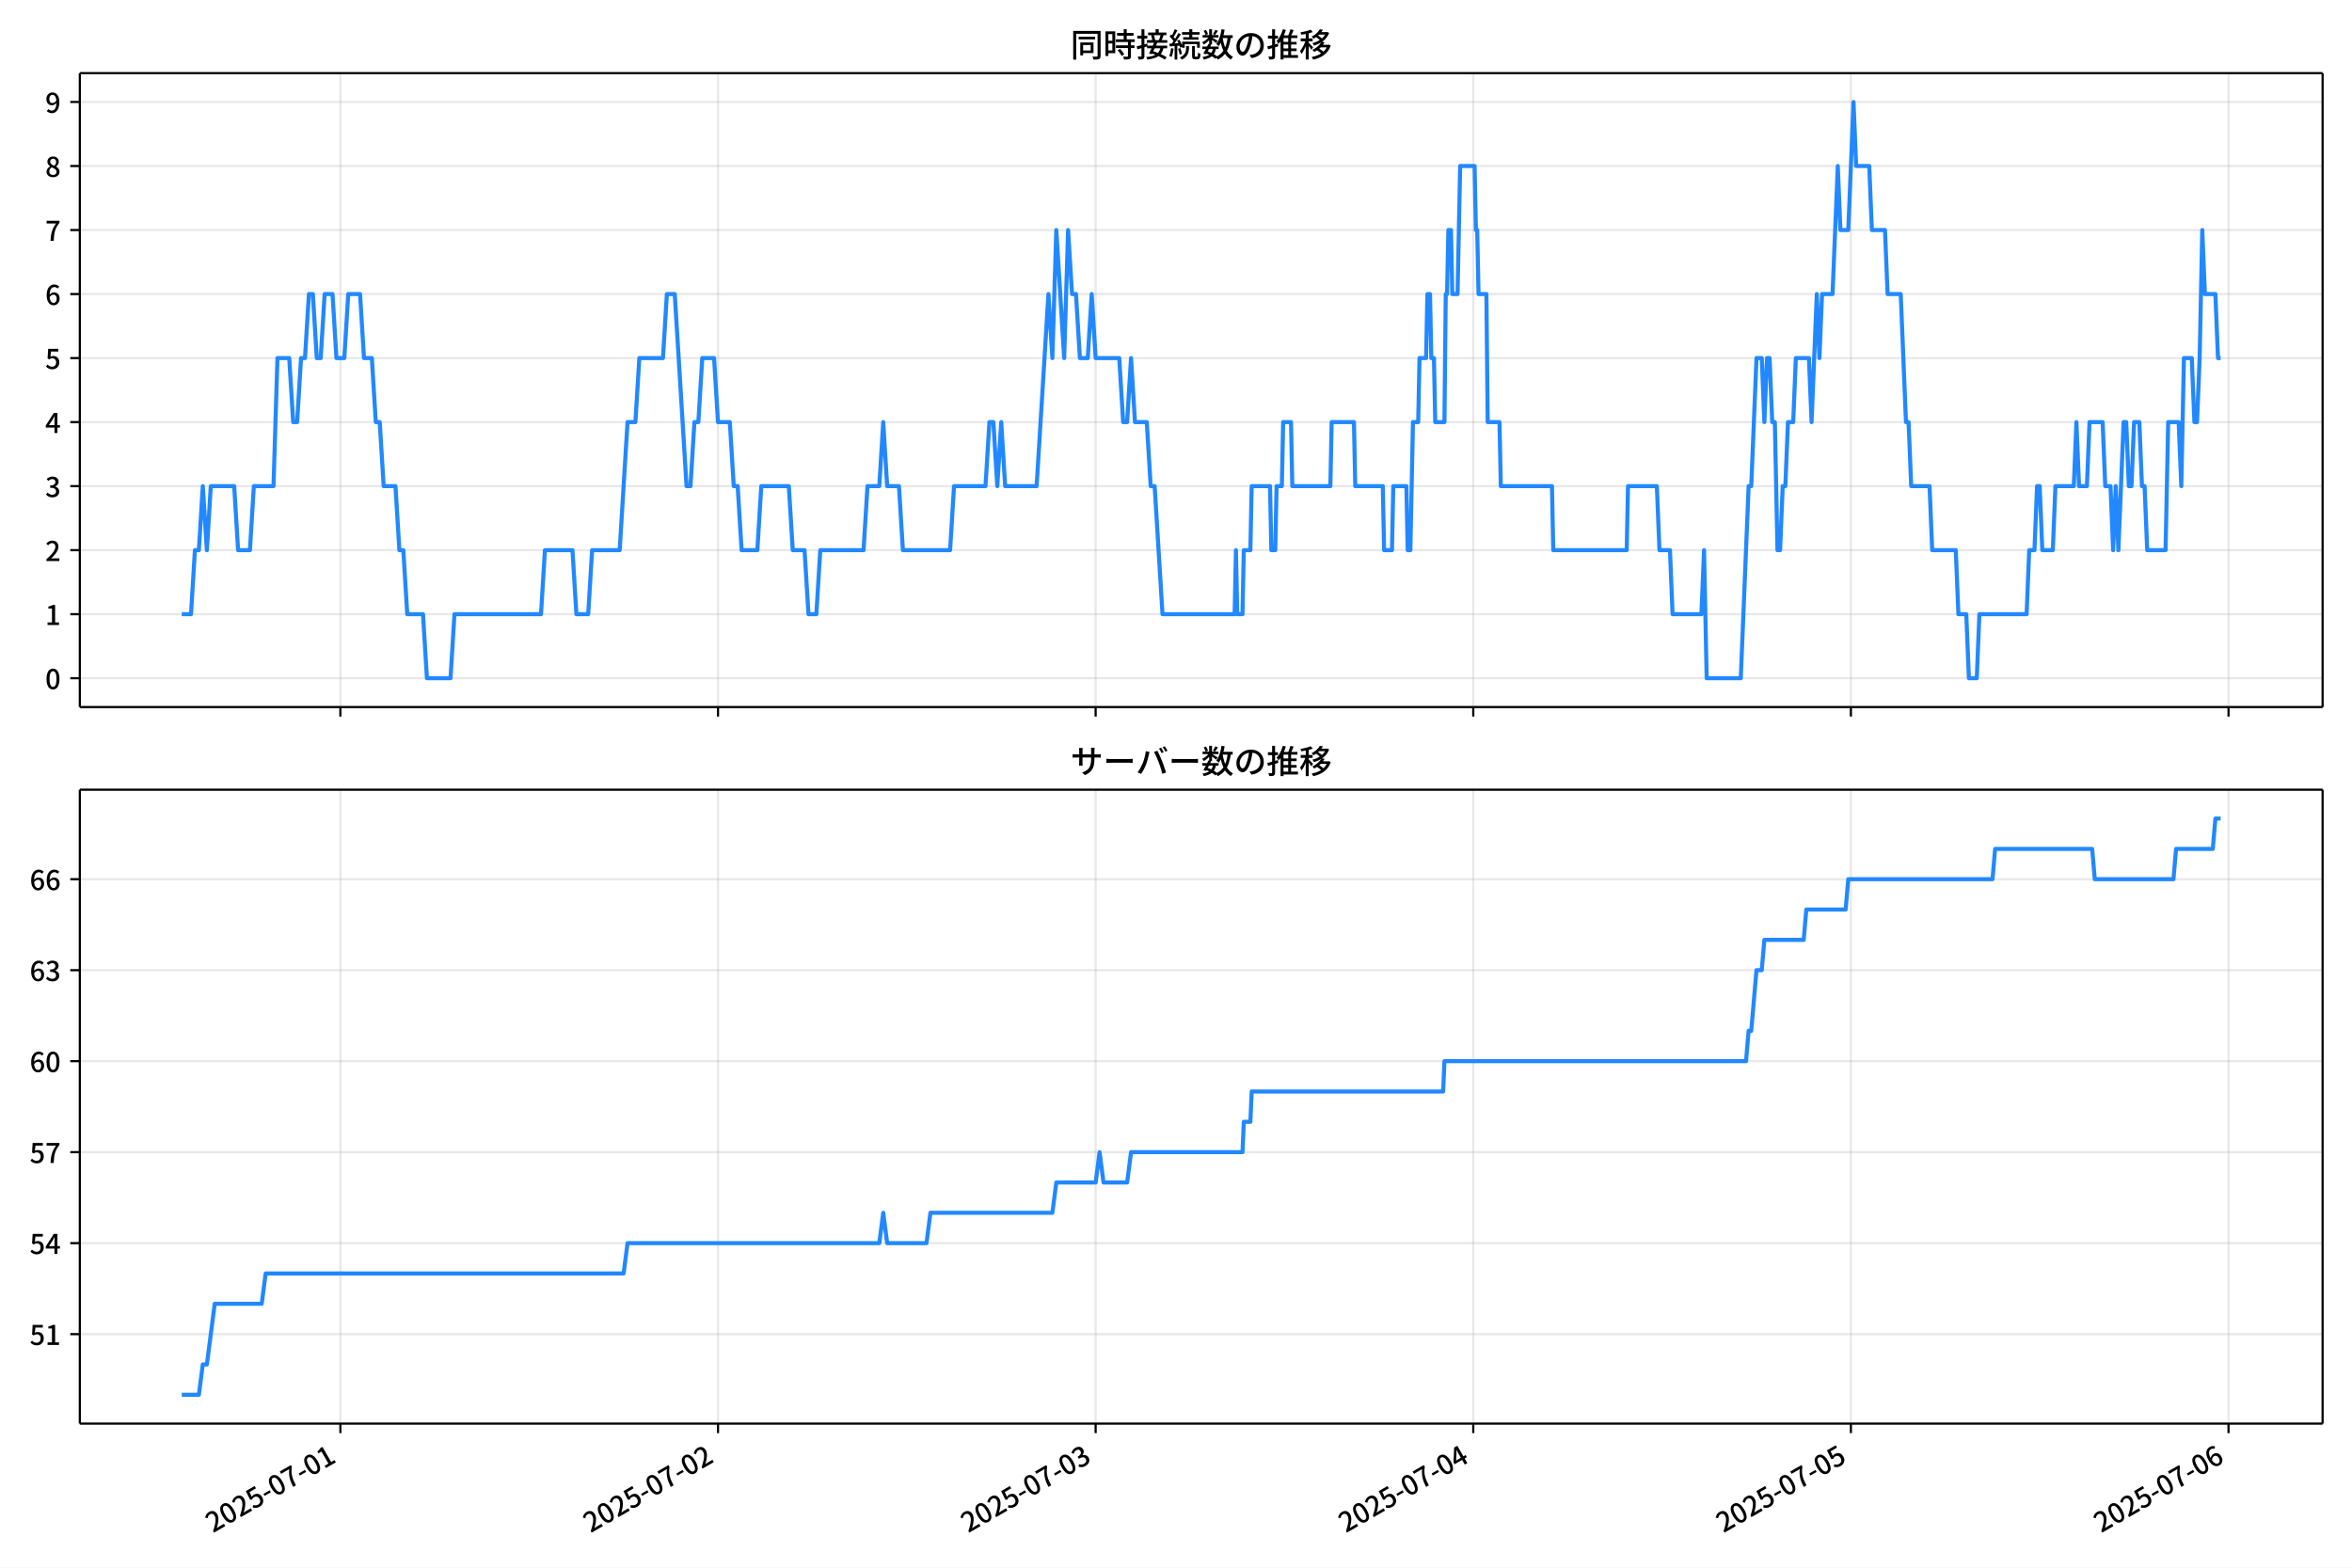
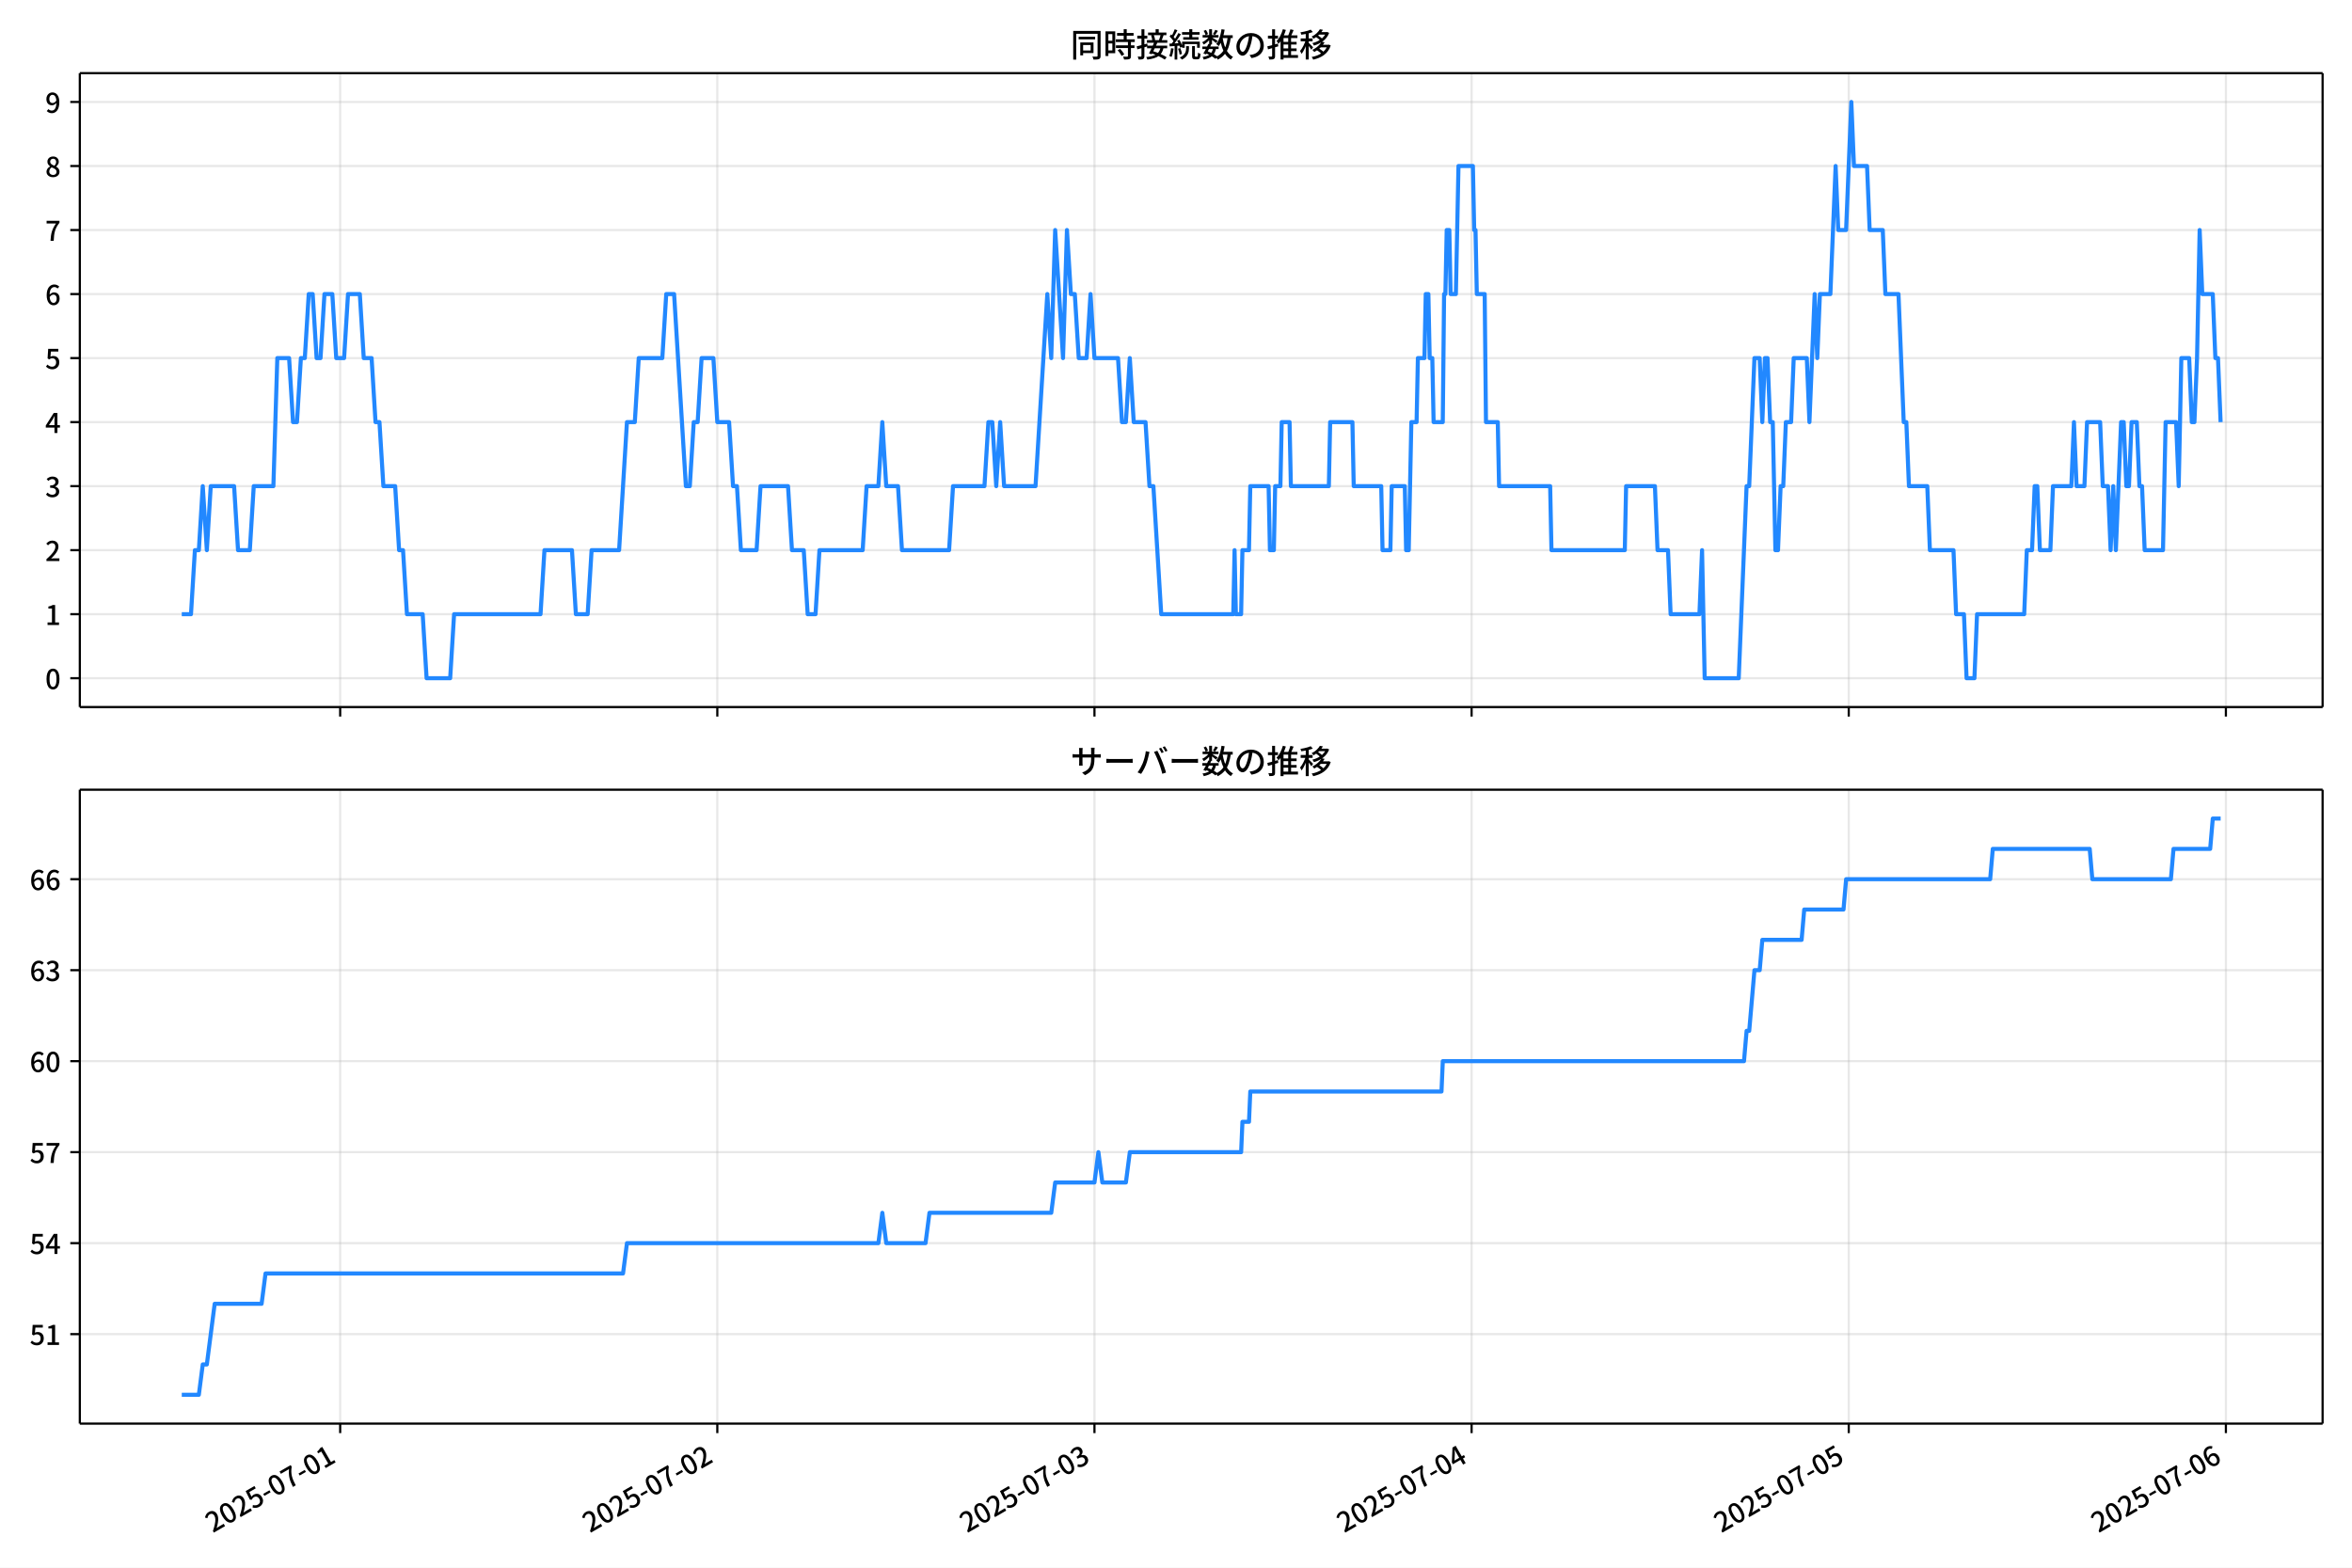
<svg xmlns="http://www.w3.org/2000/svg" xmlns:xlink="http://www.w3.org/1999/xlink" version="1.1" viewBox="0 0 864 576">
  <defs>
    <style type="text/css">*{stroke-linejoin: round; stroke-linecap: butt}</style>
  </defs>
  <g id="aa">
    <g id="ab">
      <path d="m0 576h864v-576h-864z" fill="#fff" />
    </g>
    <g id="ac">
      <g id="ad">
        <path d="m29.32 259.78h823.88v-232.9h-823.88z" fill="#fff" />
      </g>
      <g id="ae">
        <g id="af">
          <g id="ag">
-             <path d="m125.04 259.78v-232.9" clip-path="url(#b)" fill="none" stroke="#b0b0b0" stroke-linecap="square" stroke-opacity=".3" stroke-width=".8" />
+             <path d="m124.96 259.78v-232.9" clip-path="url(#b)" fill="none" stroke="#b0b0b0" stroke-linecap="square" stroke-opacity=".3" stroke-width=".8" />
          </g>
          <g id="ah">
            <defs>
              <path id="f" d="m0 0v3.5" stroke="#000" stroke-width=".8" />
            </defs>
-             <use x="125.037" y="259.778" stroke="#000000" stroke-width=".8" xlink:href="#f" />
+             <use x="124.962" y="259.778" stroke="#000000" stroke-width=".8" xlink:href="#f" />
          </g>
        </g>
        <g id="ai">
          <g id="aj">
-             <path d="m263.76 259.78v-232.9" clip-path="url(#b)" fill="none" stroke="#b0b0b0" stroke-linecap="square" stroke-opacity=".3" stroke-width=".8" />
+             <path d="m263.5 259.78v-232.9" clip-path="url(#b)" fill="none" stroke="#b0b0b0" stroke-linecap="square" stroke-opacity=".3" stroke-width=".8" />
          </g>
          <g id="ak">
-             <use x="263.758" y="259.778" stroke="#000000" stroke-width=".8" xlink:href="#f" />
+             <use x="263.504" y="259.778" stroke="#000000" stroke-width=".8" xlink:href="#f" />
          </g>
        </g>
        <g id="al">
          <g id="am">
-             <path d="m402.48 259.78v-232.9" clip-path="url(#b)" fill="none" stroke="#b0b0b0" stroke-linecap="square" stroke-opacity=".3" stroke-width=".8" />
+             <path d="m402.05 259.78v-232.9" clip-path="url(#b)" fill="none" stroke="#b0b0b0" stroke-linecap="square" stroke-opacity=".3" stroke-width=".8" />
          </g>
          <g id="an">
-             <use x="402.478" y="259.778" stroke="#000000" stroke-width=".8" xlink:href="#f" />
+             <use x="402.047" y="259.778" stroke="#000000" stroke-width=".8" xlink:href="#f" />
          </g>
        </g>
        <g id="ao">
          <g id="ap">
-             <path d="m541.2 259.78v-232.9" clip-path="url(#b)" fill="none" stroke="#b0b0b0" stroke-linecap="square" stroke-opacity=".3" stroke-width=".8" />
+             <path d="m540.59 259.78v-232.9" clip-path="url(#b)" fill="none" stroke="#b0b0b0" stroke-linecap="square" stroke-opacity=".3" stroke-width=".8" />
          </g>
          <g id="aq">
-             <use x="541.199" y="259.778" stroke="#000000" stroke-width=".8" xlink:href="#f" />
+             <use x="540.59" y="259.778" stroke="#000000" stroke-width=".8" xlink:href="#f" />
          </g>
        </g>
        <g id="ar">
          <g id="as">
-             <path d="m679.92 259.78v-232.9" clip-path="url(#b)" fill="none" stroke="#b0b0b0" stroke-linecap="square" stroke-opacity=".3" stroke-width=".8" />
+             <path d="m679.13 259.78v-232.9" clip-path="url(#b)" fill="none" stroke="#b0b0b0" stroke-linecap="square" stroke-opacity=".3" stroke-width=".8" />
          </g>
          <g id="at">
-             <use x="679.92" y="259.778" stroke="#000000" stroke-width=".8" xlink:href="#f" />
+             <use x="679.132" y="259.778" stroke="#000000" stroke-width=".8" xlink:href="#f" />
          </g>
        </g>
        <g id="au">
          <g id="av">
-             <path d="m818.64 259.78v-232.9" clip-path="url(#b)" fill="none" stroke="#b0b0b0" stroke-linecap="square" stroke-opacity=".3" stroke-width=".8" />
+             <path d="m817.68 259.78v-232.9" clip-path="url(#b)" fill="none" stroke="#b0b0b0" stroke-linecap="square" stroke-opacity=".3" stroke-width=".8" />
          </g>
          <g id="aw">
-             <use x="818.641" y="259.778" stroke="#000000" stroke-width=".8" xlink:href="#f" />
+             <use x="817.675" y="259.778" stroke="#000000" stroke-width=".8" xlink:href="#f" />
          </g>
        </g>
      </g>
      <g id="ax">
        <g id="ay">
          <g id="az">
            <path d="m29.32 249.19h823.88" clip-path="url(#b)" fill="none" stroke="#b0b0b0" stroke-linecap="square" stroke-opacity=".3" stroke-width=".8" />
          </g>
          <g id="ba">
            <defs>
              <path id="c" d="m0 0h-3.5" stroke="#000" stroke-width=".8" />
            </defs>
            <use x="29.32" y="249.191" stroke="#000000" stroke-width=".8" xlink:href="#c" />
          </g>
          <g id="bb">
            <g transform="translate(16.62 253.18) scale(.1 -.1)">
              <defs>
                <path id="a" transform="scale(.015625)" d="m1830-90q-460 0-806 275-346 276-535 823-188 547-188 1366 0 820 188 1357 189 538 535 803 346 266 806 266 461 0 800-269 340-269 528-803 189-534 189-1354 0-819-189-1366-188-547-528-823-339-275-800-275zm0 589q237 0 422 185 186 186 288 599 103 413 103 1091 0 679-103 1082-102 403-288 582-185 180-422 180-236 0-422-180-186-179-292-582-105-403-105-1082 0-678 105-1091 106-413 292-599 186-185 422-185z" />
              </defs>
              <use xlink:href="#a" />
            </g>
          </g>
        </g>
        <g id="bc">
          <g id="bd">
            <path d="m29.32 225.67h823.88" clip-path="url(#b)" fill="none" stroke="#b0b0b0" stroke-linecap="square" stroke-opacity=".3" stroke-width=".8" />
          </g>
          <g id="be">
            <use x="29.32" y="225.666" stroke="#000000" stroke-width=".8" xlink:href="#c" />
          </g>
          <g id="bf">
            <g transform="translate(16.62 229.65) scale(.1 -.1)">
              <defs>
                <path id="m" transform="scale(.015625)" d="m544 0v608h1037v3277h-845v467q333 58 579 147 247 90 451 218h557v-4109h915v-608h-2694z" />
              </defs>
              <use xlink:href="#m" />
            </g>
          </g>
        </g>
        <g id="bg">
          <g id="bh">
            <path d="m29.32 202.14h823.88" clip-path="url(#b)" fill="none" stroke="#b0b0b0" stroke-linecap="square" stroke-opacity=".3" stroke-width=".8" />
          </g>
          <g id="bi">
            <use x="29.32" y="202.141" stroke="#000000" stroke-width=".8" xlink:href="#c" />
          </g>
          <g id="bj">
            <g transform="translate(16.62 206.13) scale(.1 -.1)">
              <defs>
                <path id="d" transform="scale(.015625)" d="m282 0v429q697 621 1164 1136 468 515 701 956 234 442 234 826 0 256-87 451-86 196-262 301-176 106-445 106-275 0-506-151-230-150-422-368l-416 410q301 333 637 518 336 186 803 186 429 0 749-176t496-493 176-745q0-455-224-919t-615-935q-390-470-889-950 186 20 394 36t374 16h1184v-634h-3046z" />
              </defs>
              <use xlink:href="#d" />
            </g>
          </g>
        </g>
        <g id="bk">
          <g id="bl">
            <path d="m29.32 178.62h823.88" clip-path="url(#b)" fill="none" stroke="#b0b0b0" stroke-linecap="square" stroke-opacity=".3" stroke-width=".8" />
          </g>
          <g id="bm">
            <use x="29.32" y="178.616" stroke="#000000" stroke-width=".8" xlink:href="#c" />
          </g>
          <g id="bn">
            <g transform="translate(16.62 182.6) scale(.1 -.1)">
              <defs>
                <path id="l" transform="scale(.015625)" d="m1715-90q-371 0-656 90t-503 240q-217 150-377 323l359 474q211-205 479-359 269-153 634-153 269 0 467 92 199 93 311 266t112 423q0 256-125 451t-429 300q-304 106-835 106v551q467 0 732 105 266 106 384 291 119 186 119 423 0 307-192 489-192 183-531 183-269 0-503-119-233-118-438-316l-384 460q282 256 614 413 333 157 737 157 422 0 748-144 327-144 512-413 186-269 186-659 0-403-221-685-221-281-592-422v-26q269-70 490-227t349-400 128-557q0-422-215-726-214-304-573-468-358-163-787-163z" />
              </defs>
              <use xlink:href="#l" />
            </g>
          </g>
        </g>
        <g id="bo">
          <g id="bp">
            <path d="m29.32 155.09h823.88" clip-path="url(#b)" fill="none" stroke="#b0b0b0" stroke-linecap="square" stroke-opacity=".3" stroke-width=".8" />
          </g>
          <g id="bq">
            <use x="29.32" y="155.091" stroke="#000000" stroke-width=".8" xlink:href="#c" />
          </g>
          <g id="br">
            <g transform="translate(16.62 159.08) scale(.1 -.1)">
              <defs>
                <path id="k" transform="scale(.015625)" d="m2170 0v3072q0 192 12 457 13 266 20 458h-26q-90-179-183-365-92-185-195-364l-921-1415h2579v-576h-3328v493l1875 2957h858v-4717h-691z" />
              </defs>
              <use xlink:href="#k" />
            </g>
          </g>
        </g>
        <g id="bs">
          <g id="bt">
            <path d="m29.32 131.57h823.88" clip-path="url(#b)" fill="none" stroke="#b0b0b0" stroke-linecap="square" stroke-opacity=".3" stroke-width=".8" />
          </g>
          <g id="bu">
            <use x="29.32" y="131.566" stroke="#000000" stroke-width=".8" xlink:href="#c" />
          </g>
          <g id="bv">
            <g transform="translate(16.62 135.55) scale(.1 -.1)">
              <defs>
                <path id="h" transform="scale(.015625)" d="m1715-90q-365 0-653 90t-506 237q-217 147-383 307l352 480q134-134 294-246t361-183q202-70 452-70 262 0 473 118 212 119 333 346 122 227 122 541 0 460-247 716-246 256-649 256-224 0-384-64t-365-198l-365 237 141 2240h2387v-627h-1747l-109-1204q154 77 307 118 154 42 340 42 397 0 723-160t518-490q192-329 192-847 0-519-224-887t-586-560q-361-192-777-192z" />
              </defs>
              <use xlink:href="#h" />
            </g>
          </g>
        </g>
        <g id="bw">
          <g id="bx">
            <path d="m29.32 108.04h823.88" clip-path="url(#b)" fill="none" stroke="#b0b0b0" stroke-linecap="square" stroke-opacity=".3" stroke-width=".8" />
          </g>
          <g id="by">
            <use x="29.32" y="108.041" stroke="#000000" stroke-width=".8" xlink:href="#c" />
          </g>
          <g id="bz">
            <g transform="translate(16.62 112.03) scale(.1 -.1)">
              <defs>
                <path id="j" transform="scale(.015625)" d="m1971-90q-339 0-634 144-294 144-518 435-224 292-352 733-128 442-128 1044 0 678 147 1161 148 483 397 784 250 301 570 445t665 144q397 0 688-147 292-147 490-359l-403-448q-128 154-327 253-198 99-409 99-307 0-567-182-259-182-413-605-153-422-153-1145 0-608 115-1002t326-589q212-195 493-195 212 0 375 121 163 122 259 343t96 522q0 300-90 511-89 212-259 320-169 109-419 109-211 0-451-134t-458-461l-25 538q134 192 313 323t374 201q196 71 375 71 397 0 694-163 298-163 467-490 170-326 170-825 0-468-195-817-195-348-512-544-317-195-701-195z" />
              </defs>
              <use xlink:href="#j" />
            </g>
          </g>
        </g>
        <g id="ca">
          <g id="cb">
            <path d="m29.32 84.516h823.88" clip-path="url(#b)" fill="none" stroke="#b0b0b0" stroke-linecap="square" stroke-opacity=".3" stroke-width=".8" />
          </g>
          <g id="cc">
            <use x="29.32" y="84.516" stroke="#000000" stroke-width=".8" xlink:href="#c" />
          </g>
          <g id="cd">
            <g transform="translate(16.62 88.501) scale(.1 -.1)">
              <defs>
                <path id="i" transform="scale(.015625)" d="m1235 0q32 646 109 1187t224 1024 384 941 576 938h-2208v627h3027v-455q-409-512-665-989-256-476-397-969t-205-1053-90-1251h-755z" />
              </defs>
              <use xlink:href="#i" />
            </g>
          </g>
        </g>
        <g id="ce">
          <g id="cf">
            <path d="m29.32 60.991h823.88" clip-path="url(#b)" fill="none" stroke="#b0b0b0" stroke-linecap="square" stroke-opacity=".3" stroke-width=".8" />
          </g>
          <g id="cg">
            <use x="29.32" y="60.991" stroke="#000000" stroke-width=".8" xlink:href="#c" />
          </g>
          <g id="ch">
            <g transform="translate(16.62 64.976) scale(.1 -.1)">
              <defs>
                <path id="x" transform="scale(.015625)" d="m1830-90q-441 0-787 163-345 164-547 448-202 285-202 650 0 314 122 557t314 419 403 291v32q-256 186-442 458-185 272-185 643 0 365 176 640t480 425q304 151 694 151 410 0 704-160t457-439q164-278 164-649 0-237-96-448t-234-381q-137-169-291-278v-32q218-115 397-285 179-169 288-406t109-557q0-346-189-628-189-281-532-448-342-166-803-166zm314 2708q205 198 310 419 106 221 106 464 0 211-83 384t-247 272q-163 99-393 99-288 0-480-183-192-182-192-502 0-256 134-429 135-172 359-294t486-230zm-294-2170q236 0 418 89 183 90 285 253 103 164 103 388 0 211-90 367-89 157-246 272-157 116-368 215t-454 195q-244-173-398-426-153-252-153-553 0-237 118-416 119-179 324-282 205-102 461-102z" />
              </defs>
              <use xlink:href="#x" />
            </g>
          </g>
        </g>
        <g id="ci">
          <g id="cj">
            <path d="m29.32 37.466h823.88" clip-path="url(#b)" fill="none" stroke="#b0b0b0" stroke-linecap="square" stroke-opacity=".3" stroke-width=".8" />
          </g>
          <g id="ck">
            <use x="29.32" y="37.466" stroke="#000000" stroke-width=".8" xlink:href="#c" />
          </g>
          <g id="cl">
            <g transform="translate(16.62 41.451) scale(.1 -.1)">
              <defs>
                <path id="w" transform="scale(.015625)" d="m1562-90q-410 0-708 150-297 151-502 356l403 461q141-160 346-256t422-96q224 0 425 102 202 103 352 333 151 230 237 614 87 384 87 941 0 589-115 970t-323 563-496 182q-205 0-372-118-166-118-262-336t-96-525q0-301 86-512 87-211 259-323 173-112 417-112 224 0 460 141 237 141 448 461l32-544q-134-180-313-314t-371-208-384-74q-391 0-689 166-297 167-467 496-169 330-169 823 0 467 195 816t515 541 698 192q339 0 636-138 298-137 519-419 221-281 349-710t128-1018q0-691-141-1187t-391-807q-249-310-563-461-313-150-652-150z" />
              </defs>
              <use xlink:href="#w" />
            </g>
          </g>
        </g>
      </g>
      <g id="cm">
-         <path d="m66.769 225.67h3.393l1.442-23.525h1.45l1.442-23.525 1.498 23.525 1.439-23.525h8.59l1.445 23.525h4.335l1.445-23.525h7.225l1.445-47.05h4.335l1.445 23.525h1.445l1.445-23.525h1.445l1.445-23.525h1.445l1.445 23.525h1.445l1.445-23.525h2.89l1.445 23.525h2.89l1.445-23.525h4.335l1.445 23.525h2.89l1.445 23.525h1.445l1.445 23.525h4.335l1.445 23.525h1.445l1.445 23.525h5.78l1.445 23.525h8.67l1.445-23.525h31.79l1.445-23.525h10.115l1.445 23.525h4.335l1.445-23.525h10.115l2.89-47.05h2.89l1.445-23.525h8.67l1.445-23.525h2.89l4.335 70.575h1.445l1.445-23.525h1.445l1.445-23.525h4.335l1.445 23.525h4.335l1.445 23.525h1.445l1.445 23.525h5.78l1.445-23.525h10.115l1.445 23.525h4.335l1.445 23.525h2.89l1.445-23.525h15.895l1.445-23.525h4.335l1.445-23.525 1.445 23.525h4.335l1.445 23.525h17.34l1.445-23.525h11.56l1.445-23.525h1.445l1.445 23.525 1.445-23.525 1.445 23.525h11.56l4.335-70.575 1.445 23.525 1.445-47.05 2.89 47.05 1.445-47.05 1.445 23.525h1.445l1.445 23.525h2.89l1.445-23.525 1.445 23.525h8.67l1.445 23.525h1.445l1.445-23.525 1.445 23.525h4.335l1.445 23.525h1.445l2.89 47.05h26.492l.482-23.525.482 23.525h1.927l.482-23.525h2.408l.482-23.525h6.743l.482 23.525h1.445l.482-23.525h1.927l.482-23.525h2.89l.482 23.525h13.968l.482-23.525h8.188l.482 23.525h10.115l.482 23.525h2.89l.482-23.525h4.817l.482 23.525h.963l.963-47.05h1.927l.482-23.525h2.408l.482-23.525h.963l.482 23.525h.963l.482 23.525h3.372l.482-47.05h.482l.482-23.525h.963l.482 23.525h1.927l.963-47.05h5.298l.482 23.525h.482l.482 23.525h2.89l.482 47.05h4.335l.482 23.525h18.785l.482 23.525h26.973l.482-23.525h10.597l.963 23.525h3.853l.963 23.525h10.597l.963-23.525.963 47.05h12.523l2.89-70.575h.963l1.927-47.05h1.927l.963 23.525.963-23.525h.963l.963 23.525h.963l.963 47.05h.963l.963-23.525h.963l.963-23.525h1.927l.963-23.525h4.817l.963 23.525 1.927-47.05.963 23.525.963-23.525h3.853l1.927-47.05.963 23.525h2.89l1.927-47.05.963 23.525h4.817l.963 23.525h4.817l.963 23.525h4.817l1.927 47.05h.963l.963 23.525h6.743l.963 23.525h8.67l.963 23.525h2.89l.963 23.525h2.89l.963-23.525h17.34l.963-23.525h1.927l.963-23.525h.963l.963 23.525h3.853l.963-23.525h6.743l.963-23.525.963 23.525h2.89l.963-23.525h4.817l.963 23.525h1.927l.963 23.525.963-23.525.963 23.525 1.927-47.05h.963l.963 23.525h.963l.963-23.525h1.927l.963 23.525h.963l.963 23.525h6.743l.963-47.05h3.853l.963 23.525.963-47.05h2.89l.963 23.525h.963l.963-23.525.963-47.05.963 23.525h3.853l.963 23.525h.963v0" clip-path="url(#b)" fill="none" stroke="#28f" stroke-linecap="square" stroke-width="1.5" />
+         <path d="m66.769 225.67h3.388l1.44-23.525h1.448l1.44-23.525 1.496 23.525 1.437-23.525h8.579l1.443 23.525h4.33l1.443-23.525h7.216l1.443-47.05h4.33l1.443 23.525h1.443l1.443-23.525h1.443l1.443-23.525h1.443l1.443 23.525h1.443l1.443-23.525h2.886l1.443 23.525h2.886l1.443-23.525h4.33l1.443 23.525h2.886l1.443 23.525h1.443l1.443 23.525h4.33l1.443 23.525h1.443l1.443 23.525h5.773l1.443 23.525h8.659l1.443-23.525h31.749l1.443-23.525h10.102l1.443 23.525h4.33l1.443-23.525h10.102l2.886-47.05h2.886l1.443-23.525h8.659l1.443-23.525h2.886l4.33 70.575h1.443l1.443-23.525h1.443l1.443-23.525h4.33l1.443 23.525h4.33l1.443 23.525h1.443l1.443 23.525h5.773l1.443-23.525h10.102l1.443 23.525h4.33l1.443 23.525h2.886l1.443-23.525h15.875l1.443-23.525h4.33l1.443-23.525 1.443 23.525h4.33l1.443 23.525h17.318l1.443-23.525h11.545l1.443-23.525h1.443l1.443 23.525 1.443-23.525 1.443 23.525h11.545l4.33-70.575 1.443 23.525 1.443-47.05 2.886 47.05 1.443-47.05 1.443 23.525h1.443l1.443 23.525h2.886l1.443-23.525 1.443 23.525h8.659l1.443 23.525h1.443l1.443-23.525 1.443 23.525h4.33l1.443 23.525h1.443l2.886 47.05h26.458l.481-23.525.481 23.525h1.924l.481-23.525h2.405l.481-23.525h6.735l.481 23.525h1.443l.481-23.525h1.924l.481-23.525h2.886l.481 23.525h13.95l.481-23.525h8.178l.481 23.525h10.102l.481 23.525h2.886l.481-23.525h4.811l.481 23.525h.962l.962-47.05h1.924l.481-23.525h2.405l.481-23.525h.962l.481 23.525h.962l.481 23.525h3.367l.481-47.05h.481l.481-23.525h.962l.481 23.525h1.924l.962-47.05h5.292l.481 23.525h.481l.481 23.525h2.886l.481 47.05h4.33l.481 23.525h18.761l.481 23.525h26.939l.481-23.525h10.583l.962 23.525h3.848l.962 23.525h10.583l.962-23.525.962 47.05h12.507l2.886-70.575h.962l1.924-47.05h1.924l.962 23.525.962-23.525h.962l.962 23.525h.962l.962 47.05h.962l.962-23.525h.962l.962-23.525h1.924l.962-23.525h4.811l.962 23.525 1.924-47.05.962 23.525.962-23.525h3.848l1.924-47.05.962 23.525h2.886l1.924-47.05.962 23.525h4.811l.962 23.525h4.811l.962 23.525h4.811l1.924 47.05h.962l.962 23.525h6.735l.962 23.525h8.659l.962 23.525h2.886l.962 23.525h2.886l.962-23.525h17.318l.962-23.525h1.924l.962-23.525h.962l.962 23.525h3.848l.962-23.525h6.735l.962-23.525.962 23.525h2.886l.962-23.525h4.811l.962 23.525h1.924l.962 23.525.962-23.525.962 23.525 1.924-47.05h.962l.962 23.525h.962l.962-23.525h1.924l.962 23.525h.962l.962 23.525h6.735l.962-47.05h3.848l.962 23.525.962-47.05h2.886l.962 23.525h.962l.962-23.525.962-47.05.962 23.525h3.848l.962 23.525h.962l.962 23.525v0" clip-path="url(#b)" fill="none" stroke="#28f" stroke-linecap="square" stroke-width="1.5" />
      </g>
      <g id="cn">
        <path d="m29.32 259.78v-232.9" fill="none" stroke="#000" stroke-linecap="square" stroke-width=".8" />
      </g>
      <g id="co">
        <path d="m853.2 259.78v-232.9" fill="none" stroke="#000" stroke-linecap="square" stroke-width=".8" />
      </g>
      <g id="cp">
        <path d="m29.32 259.78h823.88" fill="none" stroke="#000" stroke-linecap="square" stroke-width=".8" />
      </g>
      <g id="cq">
        <path d="m29.32 26.88h823.88" fill="none" stroke="#000" stroke-linecap="square" stroke-width=".8" />
      </g>
      <g id="cr">
        <g transform="translate(393.26 20.88) scale(.12 -.12)">
          <defs>
            <path id="v" transform="scale(.015625)" d="m1587 3936h3232v-518h-3232v518zm320-1114h557v-2534h-557v2534zm301 0h2291v-2086h-2291v512h1734v1069h-1734v505zm-1683 2260h5113v-570h-4524v-5056h-589v5626zm4768 0h595v-4896q0-250-67-397t-227-218q-160-77-426-96t-675-19q-13 83-45 192t-77 218q-45 108-89 185 281-13 527-13 247 0 330 0 83 7 118 42 36 35 36 112v4890z" />
            <path id="t" transform="scale(.015625)" d="m2714 4672h3238v-525h-3238v525zm-244-1235h3712v-538h-3712v538zm20-1184h3635v-531h-3635v531zm1523 3155h595v-2310h-595v2310zm832-2451h589v-2823q0-230-61-364-61-135-227-199-167-70-423-86t-633-16q-20 121-78 285-57 163-121 284 275-6 509-9t310-3q77 6 106 28 29 23 29 93v2810zm-2023-1677 487 282q153-160 313-352t294-381q135-189 206-343l-519-313q-64 153-189 348-124 196-278 394-154 199-314 365zm-2086 3718h1619v-4281h-1619v544h1056v3187h-1056v550zm32-1843h1293v-537h-1293v537zm-320 1843h563v-4832h-563v4832z" />
            <path id="u" transform="scale(.015625)" d="m3866 5408h614v-870h-614v870zm-1479-653h3597v-518h-3597v518zm-230-1485h4e3v-518h-4e3v518zm825 922 519 102q64-160 121-342 58-182 96-352 39-170 45-304l-544-128q-6 134-42 313-35 180-83 365-48 186-112 346zm1856 109 589-71q-96-275-202-557-105-281-195-486l-518 77q58 147 122 329 64 183 118 372t86 336zm-2643-2106h3943v-518h-3943v518zm1408 685 602-115q-167-371-362-784t-390-797-362-685l-525 179q160 288 346 666t368 784 323 752zm-659-2157 358 403q352-102 733-240 381-137 752-304 371-166 697-336 327-169 558-329l-384-461q-218 160-532 336-313 176-685 345-371 170-755 323-384 154-742 263zm1894 1114 583-71q-122-550-353-944-230-393-604-662t-922-435q-547-167-1296-269-25 128-93 269-67 141-137 230 678 64 1168 192t819 349q330 221 531 550 202 330 304 791zm-4684 217q396 90 953 240 557 151 1120 311l77-544q-525-154-1053-311-528-156-963-284l-134 588zm121 2093h1965v-563h-1965v563zm819 1248h576v-5229q0-236-51-374t-192-208q-141-77-355-99-214-23-541-16-13 115-64 288t-109 294q205-6 381-6t234 0q64 0 92 28 29 29 29 93v5229z" />
            <path id="s" transform="scale(.015625)" d="m4058 5408h595v-1798h-595v1798zm-1415-563h3443v-499h-3443v499zm231-992h3008v-499h-3008v499zm-224-877h3475v-1203h-531v729h-2432v-729h-512v1203zm1964-877h551v-1881q0-122 22-157 23-35 106-35 25 0 92 0 68 0 135 0t99 0q51 0 83 54t45 224 19 515q90-70 234-131t259-93q-19-429-83-662-64-234-183-326-118-93-316-93-39 0-103 0t-134 0-138 0q-67 0-99 0-237 0-365 64t-176 218q-48 153-48 422v1881zm-1164-6h550v-455q0-243-48-528-48-284-186-579-137-294-409-572-272-279-727-503-70 90-192 208-121 118-230 195 416 205 665 438 250 234 371 474 122 240 164 467 42 228 42 413v442zm-2240 3309 524-192q-121-244-259-503-137-259-275-496t-259-416l-410 173q122 186 246 438 125 253 240 515 116 263 193 481zm716-743 500-230q-224-359-496-756-272-396-548-764-275-368-518-650l-358 205q179 211 377 483 199 272 387 569 189 298 358 592 170 295 298 551zm-1721-665 307 403q166-154 339-340 173-185 320-364t224-327l-326-460q-77 160-218 348-141 189-314 384-172 196-332 356zm1485-832 435 179q128-211 249-458 122-246 215-474 93-227 137-412l-473-211q-32 185-119 422-86 237-201 486-115 250-243 468zm-1530-583q422 26 998 54 576 29 1184 68l7-499q-570-45-1127-84-556-38-992-70l-70 531zm1702-992 436 135q121-276 214-596t118-556l-454-148q-26 237-112 563-86 327-202 602zm-1363 109 499-83q-57-455-163-897-105-441-253-748-51 32-134 73-83 42-170 83-86 42-144 62 148 294 234 697t131 813zm691 627h525v-2861h-525v2861z" />
            <path id="o" transform="scale(.015625)" d="m224 2022h3187v-499h-3187v499zm51 2247h3111v-487h-3111v487zm1127-1735 563-121q-154-320-333-672t-352-679q-173-326-326-582l-532 173q148 243 324 566t345 669q170 346 311 646zm934-832 563-64q-89-480-262-838t-461-614-701-432-976-298q-25 128-99 269t-157 237q659 102 1085 303 426 202 666 554t342 883zm422 3597 519-211q-147-218-298-436-150-217-278-377l-403 186q121 173 252 413 132 240 208 425zm-1203 109h563v-2957h-563v2957zm-1075-320 448 186q134-192 246-420 112-227 157-393l-467-211q-38 172-147 406t-237 432zm1094-1050 397-236q-160-263-400-529-240-265-519-489-278-224-553-378-51 103-141 237-89 135-179 218 269 109 534 294 266 186 493 416 228 231 368 467zm487-204q83-45 246-145 163-99 352-211t346-211 221-150l-327-423q-83 77-230 198-147 122-317 253-170 132-327 250-156 119-259 189l295 250zm1798 396h2311v-556h-2311v556zm115 1178 615-90q-103-640-263-1235t-384-1101q-224-505-512-889-44 57-134 134t-186 157-166 125q275 339 473 796 199 458 340 995 141 538 217 1108zm1223-1510 614-58q-147-1101-445-1940-297-838-813-1443-515-604-1321-1014-26 71-90 177-64 105-134 208-70 102-128 159 742 346 1212 880 471 535 730 1290 260 755 375 1741zm-1005-135q134-851 387-1597 253-745 659-1305 407-560 1002-874-70-57-154-150-83-93-154-189-70-96-121-179-633 371-1056 988-422 618-688 1434-265 816-425 1783l550 89zm-3309-3065 327 416q377-148 754-330 378-182 701-378 324-195 548-368l-416-435q-211 179-519 378-307 198-666 383-358 186-729 334z" />
            <path id="r" transform="scale(.015625)" d="m3686 4378q-64-493-163-1041-99-547-265-1084-192-653-432-1104t-522-688-595-237q-320 0-596 221-275 221-448 621-172 400-172 931 0 537 220 1017 221 480 611 851 391 372 909 583 519 211 1121 211 576 0 1040-186 464-185 793-515 330-329 502-771 173-441 173-941 0-672-278-1194-278-521-816-851-538-329-1318-444l-378 601q166 20 307 42t263 48q307 70 585 217 279 148 496 375 218 227 342 534 125 308 125 692t-122 713q-121 330-358 573-236 243-582 380-346 138-781 138-525 0-935-186-409-185-694-489-284-304-432-656-147-352-147-678 0-365 89-605 90-240 224-355 135-115 276-115t288 144 297 457q151 314 298 800 147 461 246 982 100 522 145 1021l684-12z" />
            <path id="p" transform="scale(.015625)" d="m2995 2925h2893v-519h-2893v519zm0-1280h2893v-519h-2893v519zm-64-1299h3232v-557h-3232v557zm1312 3577h563v-3763h-563v3763zm429 1466 634-141q-154-390-340-794-185-403-339-684l-512 140q103 199 208 458 106 259 195 528 90 269 154 493zm-1472 25 582-147q-153-518-371-1018-217-499-483-931t-573-758q-38 64-109 160-70 96-147 198-77 103-141 160 416 416 733 1034t509 1302zm128-1203h2720v-537h-2720v-4205h-582v4422l313 320h269zm-3174-2157q396 90 953 240 557 151 1120 311l77-544q-525-154-1053-311-528-156-963-284l-134 588zm121 2093h1965v-563h-1965v563zm819 1248h576v-5229q0-236-51-374t-192-208q-141-77-355-99-214-23-541-16-13 115-64 288t-109 294q205-6 381-6t234 0q64 0 92 28 29 29 29 93v5229z" />
            <path id="n" transform="scale(.015625)" d="m4051 5402 595-109q-281-493-729-941t-1107-806q-39 64-106 144t-141 153q-73 74-137 119 608 288 1011 678t614 762zm-77-557h1511v-493h-1863l352 493zm1293 0h109l109 25 384-179q-192-505-496-905t-695-701q-390-301-845-519-454-217-947-358-44 109-137 253t-176 227q448 109 867 294 419 186 777 445 359 259 631 592t419 730v96zm-1990-954 377 307q167-96 336-218 170-121 320-249 151-128 247-237l-397-332q-90 108-237 236t-317 259q-169 132-329 234zm1107-934 595-109q-307-538-803-1031-496-492-1232-876-38 64-102 144t-138 156q-74 77-138 116 455 217 807 483t604 554q253 288 407 563zm-90-589h1460v-506h-1818l358 506zm1268 0h121l109 26 384-167q-192-614-531-1075t-787-794q-448-332-983-553-534-221-1129-355-45 115-132 269-86 153-176 249 551 96 1043 285 493 189 903 473 410 285 714 669t464 883v90zm-2132-1056 410 339q186-102 384-237 198-134 371-275t282-269l-435-371q-103 128-270 272-166 144-361 288t-381 253zm-2150 3533h589v-5376h-589v5376zm-992-1242h2336v-569h-2336v569zm1024-224 365-160q-96-339-231-707-134-368-291-727-157-358-336-672-179-313-365-537-44 128-134 291t-160 272q173 192 339 457 167 266 323 570 157 304 282 618t208 595zm941 1946 416-467q-314-122-695-221-380-99-784-173-403-74-780-131-20 102-71 236-51 135-102 231 358 58 732 138 375 80 711 179t573 208zm-397-2579q58-45 179-170 122-125 266-266 144-140 259-265t160-183l-352-473q-58 102-157 255-99 154-218 317-118 164-227 311-108 147-185 237l275 237z" />
          </defs>
          <use xlink:href="#v" />
          <use transform="translate(100)" xlink:href="#t" />
          <use transform="translate(200)" xlink:href="#u" />
          <use transform="translate(300)" xlink:href="#s" />
          <use transform="translate(400)" xlink:href="#o" />
          <use transform="translate(500)" xlink:href="#r" />
          <use transform="translate(600)" xlink:href="#p" />
          <use transform="translate(700)" xlink:href="#n" />
        </g>
      </g>
    </g>
    <g id="cs">
      <g id="ct">
        <path d="m29.32 523.06h823.88v-232.9h-823.88z" fill="#fff" />
      </g>
      <g id="cu">
        <g id="cv">
          <g id="cw">
-             <path d="m125.04 523.06v-232.9" clip-path="url(#e)" fill="none" stroke="#b0b0b0" stroke-linecap="square" stroke-opacity=".3" stroke-width=".8" />
+             <path d="m124.96 523.06v-232.9" clip-path="url(#e)" fill="none" stroke="#b0b0b0" stroke-linecap="square" stroke-opacity=".3" stroke-width=".8" />
          </g>
          <g id="cx">
-             <use x="125.037" y="523.055" stroke="#000000" stroke-width=".8" xlink:href="#f" />
+             <use x="124.962" y="523.055" stroke="#000000" stroke-width=".8" xlink:href="#f" />
          </g>
          <g id="cy">
-             <g transform="translate(78.247 563.33) rotate(-30) scale(.1 -.1)">
+             <g transform="translate(78.172 563.33) rotate(-30) scale(.1 -.1)">
              <defs>
                <path id="g" transform="scale(.015625)" d="m301 1536v544h1689v-544h-1689z" />
              </defs>
              <use xlink:href="#d" />
              <use transform="translate(57)" xlink:href="#a" />
              <use transform="translate(114)" xlink:href="#d" />
              <use transform="translate(171)" xlink:href="#h" />
              <use transform="translate(228)" xlink:href="#g" />
              <use transform="translate(263.7)" xlink:href="#a" />
              <use transform="translate(320.7)" xlink:href="#i" />
              <use transform="translate(377.7)" xlink:href="#g" />
              <use transform="translate(413.4)" xlink:href="#a" />
              <use transform="translate(470.4)" xlink:href="#m" />
            </g>
          </g>
        </g>
        <g id="cz">
          <g id="da">
-             <path d="m263.76 523.06v-232.9" clip-path="url(#e)" fill="none" stroke="#b0b0b0" stroke-linecap="square" stroke-opacity=".3" stroke-width=".8" />
+             <path d="m263.5 523.06v-232.9" clip-path="url(#e)" fill="none" stroke="#b0b0b0" stroke-linecap="square" stroke-opacity=".3" stroke-width=".8" />
          </g>
          <g id="db">
-             <use x="263.758" y="523.055" stroke="#000000" stroke-width=".8" xlink:href="#f" />
+             <use x="263.504" y="523.055" stroke="#000000" stroke-width=".8" xlink:href="#f" />
          </g>
          <g id="dc">
-             <g transform="translate(216.97 563.33) rotate(-30) scale(.1 -.1)">
+             <g transform="translate(216.71 563.33) rotate(-30) scale(.1 -.1)">
              <use xlink:href="#d" />
              <use transform="translate(57)" xlink:href="#a" />
              <use transform="translate(114)" xlink:href="#d" />
              <use transform="translate(171)" xlink:href="#h" />
              <use transform="translate(228)" xlink:href="#g" />
              <use transform="translate(263.7)" xlink:href="#a" />
              <use transform="translate(320.7)" xlink:href="#i" />
              <use transform="translate(377.7)" xlink:href="#g" />
              <use transform="translate(413.4)" xlink:href="#a" />
              <use transform="translate(470.4)" xlink:href="#d" />
            </g>
          </g>
        </g>
        <g id="dd">
          <g id="de">
-             <path d="m402.48 523.06v-232.9" clip-path="url(#e)" fill="none" stroke="#b0b0b0" stroke-linecap="square" stroke-opacity=".3" stroke-width=".8" />
+             <path d="m402.05 523.06v-232.9" clip-path="url(#e)" fill="none" stroke="#b0b0b0" stroke-linecap="square" stroke-opacity=".3" stroke-width=".8" />
          </g>
          <g id="df">
-             <use x="402.478" y="523.055" stroke="#000000" stroke-width=".8" xlink:href="#f" />
+             <use x="402.047" y="523.055" stroke="#000000" stroke-width=".8" xlink:href="#f" />
          </g>
          <g id="dg">
-             <g transform="translate(355.69 563.33) rotate(-30) scale(.1 -.1)">
+             <g transform="translate(355.26 563.33) rotate(-30) scale(.1 -.1)">
              <use xlink:href="#d" />
              <use transform="translate(57)" xlink:href="#a" />
              <use transform="translate(114)" xlink:href="#d" />
              <use transform="translate(171)" xlink:href="#h" />
              <use transform="translate(228)" xlink:href="#g" />
              <use transform="translate(263.7)" xlink:href="#a" />
              <use transform="translate(320.7)" xlink:href="#i" />
              <use transform="translate(377.7)" xlink:href="#g" />
              <use transform="translate(413.4)" xlink:href="#a" />
              <use transform="translate(470.4)" xlink:href="#l" />
            </g>
          </g>
        </g>
        <g id="dh">
          <g id="di">
-             <path d="m541.2 523.06v-232.9" clip-path="url(#e)" fill="none" stroke="#b0b0b0" stroke-linecap="square" stroke-opacity=".3" stroke-width=".8" />
+             <path d="m540.59 523.06v-232.9" clip-path="url(#e)" fill="none" stroke="#b0b0b0" stroke-linecap="square" stroke-opacity=".3" stroke-width=".8" />
          </g>
          <g id="dj">
-             <use x="541.199" y="523.055" stroke="#000000" stroke-width=".8" xlink:href="#f" />
+             <use x="540.59" y="523.055" stroke="#000000" stroke-width=".8" xlink:href="#f" />
          </g>
          <g id="dk">
-             <g transform="translate(494.41 563.33) rotate(-30) scale(.1 -.1)">
+             <g transform="translate(493.8 563.33) rotate(-30) scale(.1 -.1)">
              <use xlink:href="#d" />
              <use transform="translate(57)" xlink:href="#a" />
              <use transform="translate(114)" xlink:href="#d" />
              <use transform="translate(171)" xlink:href="#h" />
              <use transform="translate(228)" xlink:href="#g" />
              <use transform="translate(263.7)" xlink:href="#a" />
              <use transform="translate(320.7)" xlink:href="#i" />
              <use transform="translate(377.7)" xlink:href="#g" />
              <use transform="translate(413.4)" xlink:href="#a" />
              <use transform="translate(470.4)" xlink:href="#k" />
            </g>
          </g>
        </g>
        <g id="dl">
          <g id="dm">
-             <path d="m679.92 523.06v-232.9" clip-path="url(#e)" fill="none" stroke="#b0b0b0" stroke-linecap="square" stroke-opacity=".3" stroke-width=".8" />
+             <path d="m679.13 523.06v-232.9" clip-path="url(#e)" fill="none" stroke="#b0b0b0" stroke-linecap="square" stroke-opacity=".3" stroke-width=".8" />
          </g>
          <g id="dn">
-             <use x="679.92" y="523.055" stroke="#000000" stroke-width=".8" xlink:href="#f" />
+             <use x="679.132" y="523.055" stroke="#000000" stroke-width=".8" xlink:href="#f" />
          </g>
          <g id="do">
-             <g transform="translate(633.13 563.33) rotate(-30) scale(.1 -.1)">
+             <g transform="translate(632.34 563.33) rotate(-30) scale(.1 -.1)">
              <use xlink:href="#d" />
              <use transform="translate(57)" xlink:href="#a" />
              <use transform="translate(114)" xlink:href="#d" />
              <use transform="translate(171)" xlink:href="#h" />
              <use transform="translate(228)" xlink:href="#g" />
              <use transform="translate(263.7)" xlink:href="#a" />
              <use transform="translate(320.7)" xlink:href="#i" />
              <use transform="translate(377.7)" xlink:href="#g" />
              <use transform="translate(413.4)" xlink:href="#a" />
              <use transform="translate(470.4)" xlink:href="#h" />
            </g>
          </g>
        </g>
        <g id="dp">
          <g id="dq">
-             <path d="m818.64 523.06v-232.9" clip-path="url(#e)" fill="none" stroke="#b0b0b0" stroke-linecap="square" stroke-opacity=".3" stroke-width=".8" />
+             <path d="m817.68 523.06v-232.9" clip-path="url(#e)" fill="none" stroke="#b0b0b0" stroke-linecap="square" stroke-opacity=".3" stroke-width=".8" />
          </g>
          <g id="dr">
-             <use x="818.641" y="523.055" stroke="#000000" stroke-width=".8" xlink:href="#f" />
+             <use x="817.675" y="523.055" stroke="#000000" stroke-width=".8" xlink:href="#f" />
          </g>
          <g id="ds">
-             <g transform="translate(771.85 563.33) rotate(-30) scale(.1 -.1)">
+             <g transform="translate(770.89 563.33) rotate(-30) scale(.1 -.1)">
              <use xlink:href="#d" />
              <use transform="translate(57)" xlink:href="#a" />
              <use transform="translate(114)" xlink:href="#d" />
              <use transform="translate(171)" xlink:href="#h" />
              <use transform="translate(228)" xlink:href="#g" />
              <use transform="translate(263.7)" xlink:href="#a" />
              <use transform="translate(320.7)" xlink:href="#i" />
              <use transform="translate(377.7)" xlink:href="#g" />
              <use transform="translate(413.4)" xlink:href="#a" />
              <use transform="translate(470.4)" xlink:href="#j" />
            </g>
          </g>
        </g>
      </g>
      <g id="dt">
        <g id="du">
          <g id="dv">
            <path d="m29.32 490.18h823.88" clip-path="url(#e)" fill="none" stroke="#b0b0b0" stroke-linecap="square" stroke-opacity=".3" stroke-width=".8" />
          </g>
          <g id="dw">
            <use x="29.32" y="490.182" stroke="#000000" stroke-width=".8" xlink:href="#c" />
          </g>
          <g id="dx">
            <g transform="translate(10.92 494.17) scale(.1 -.1)">
              <use xlink:href="#h" />
              <use transform="translate(57)" xlink:href="#m" />
            </g>
          </g>
        </g>
        <g id="dy">
          <g id="dz">
            <path d="m29.32 456.75h823.88" clip-path="url(#e)" fill="none" stroke="#b0b0b0" stroke-linecap="square" stroke-opacity=".3" stroke-width=".8" />
          </g>
          <g id="ea">
            <use x="29.32" y="456.752" stroke="#000000" stroke-width=".8" xlink:href="#c" />
          </g>
          <g id="eb">
            <g transform="translate(10.92 460.74) scale(.1 -.1)">
              <use xlink:href="#h" />
              <use transform="translate(57)" xlink:href="#k" />
            </g>
          </g>
        </g>
        <g id="ec">
          <g id="ed">
            <path d="m29.32 423.32h823.88" clip-path="url(#e)" fill="none" stroke="#b0b0b0" stroke-linecap="square" stroke-opacity=".3" stroke-width=".8" />
          </g>
          <g id="ee">
            <use x="29.32" y="423.322" stroke="#000000" stroke-width=".8" xlink:href="#c" />
          </g>
          <g id="ef">
            <g transform="translate(10.92 427.31) scale(.1 -.1)">
              <use xlink:href="#h" />
              <use transform="translate(57)" xlink:href="#i" />
            </g>
          </g>
        </g>
        <g id="eg">
          <g id="eh">
            <path d="m29.32 389.89h823.88" clip-path="url(#e)" fill="none" stroke="#b0b0b0" stroke-linecap="square" stroke-opacity=".3" stroke-width=".8" />
          </g>
          <g id="ei">
            <use x="29.32" y="389.891" stroke="#000000" stroke-width=".8" xlink:href="#c" />
          </g>
          <g id="ej">
            <g transform="translate(10.92 393.88) scale(.1 -.1)">
              <use xlink:href="#j" />
              <use transform="translate(57)" xlink:href="#a" />
            </g>
          </g>
        </g>
        <g id="ek">
          <g id="el">
            <path d="m29.32 356.46h823.88" clip-path="url(#e)" fill="none" stroke="#b0b0b0" stroke-linecap="square" stroke-opacity=".3" stroke-width=".8" />
          </g>
          <g id="em">
            <use x="29.32" y="356.461" stroke="#000000" stroke-width=".8" xlink:href="#c" />
          </g>
          <g id="en">
            <g transform="translate(10.92 360.45) scale(.1 -.1)">
              <use xlink:href="#j" />
              <use transform="translate(57)" xlink:href="#l" />
            </g>
          </g>
        </g>
        <g id="eo">
          <g id="ep">
            <path d="m29.32 323.03h823.88" clip-path="url(#e)" fill="none" stroke="#b0b0b0" stroke-linecap="square" stroke-opacity=".3" stroke-width=".8" />
          </g>
          <g id="eq">
            <use x="29.32" y="323.031" stroke="#000000" stroke-width=".8" xlink:href="#c" />
          </g>
          <g id="er">
            <g transform="translate(10.92 327.02) scale(.1 -.1)">
              <use xlink:href="#j" />
              <use transform="translate(57)" xlink:href="#j" />
            </g>
          </g>
        </g>
      </g>
      <g id="es">
-         <path d="m66.769 512.47h6.284l1.442-11.143h1.498l2.887-22.287h17.257l1.445-11.143h131.5l1.445-11.143h92.481l1.445-11.143 1.445 11.143h14.45l1.445-11.143h44.795l1.445-11.143h14.45l1.445-11.143 1.445 11.143h8.67l1.445-11.143h40.942l.482-11.143h2.408l.482-11.143h70.324l.482-11.143h110.78l.963-11.143h.963l1.927-22.287h1.927l.963-11.143h14.45l.963-11.143h14.45l.963-11.143h52.984l.963-11.143h35.644l.963 11.143h28.9l.963-11.143h13.487l.963-11.143h1.927v0" clip-path="url(#e)" fill="none" stroke="#28f" stroke-linecap="square" stroke-width="1.5" />
+         <path d="m66.769 512.47h6.276l1.44-11.143h1.496l2.883-22.287h17.234l1.443-11.143h131.33l1.443-11.143h92.362l1.443-11.143 1.443 11.143h14.432l1.443-11.143h44.738l1.443-11.143h14.432l1.443-11.143 1.443 11.143h8.659l1.443-11.143h40.889l.481-11.143h2.405l.481-11.143h70.233l.481-11.143h110.64l.962-11.143h.962l1.924-22.287h1.924l.962-11.143h14.432l.962-11.143h14.432l.962-11.143h52.916l.962-11.143h35.598l.962 11.143h28.863l.962-11.143h13.469l.962-11.143h2.886v0" clip-path="url(#e)" fill="none" stroke="#28f" stroke-linecap="square" stroke-width="1.5" />
      </g>
      <g id="et">
        <path d="m29.32 523.06v-232.9" fill="none" stroke="#000" stroke-linecap="square" stroke-width=".8" />
      </g>
      <g id="eu">
        <path d="m853.2 523.06v-232.9" fill="none" stroke="#000" stroke-linecap="square" stroke-width=".8" />
      </g>
      <g id="ev">
        <path d="m29.32 523.06h823.88" fill="none" stroke="#000" stroke-linecap="square" stroke-width=".8" />
      </g>
      <g id="ew">
        <path d="m29.32 290.16h823.88" fill="none" stroke="#000" stroke-linecap="square" stroke-width=".8" />
      </g>
      <g id="ex">
        <g transform="translate(393.26 284.16) scale(.12 -.12)">
          <defs>
            <path id="z" transform="scale(.015625)" d="m4685 2893q0-621-84-1111-83-489-288-877-204-387-569-691t-928-560l-544 512q448 167 781 371 333 205 550 503 218 298 323 739 106 442 106 1075v1620q0 192-10 339-9 147-22 217h723q-6-70-22-217t-16-339v-1581zm-2304 2086q-7-64-23-199-16-134-16-313v-2317q0-128 6-256 7-128 13-224 7-96 13-140h-710q6 44 12 140 7 96 13 221 7 125 7 259v2317q0 122-10 256-9 135-28 256h723zm-1978-1197q45-12 144-22t237-20q138-9 285-9h4217q237 0 394 13t246 26v-679q-76 7-240 13-163 6-393 6h-4224q-147 0-282-3-134-3-234-10-99-6-150-12v697z" />
            <path id="q" transform="scale(.015625)" d="m621 2854q109-6 265-16 157-9 339-16 183-6 349-6 128 0 352 0t509 0 598 0q314 0 624 0 311 0 586 0t486 0q212 0 327 0 230 0 416 16t301 22v-793q-109 6-308 19-198 13-409 13-109 0-324 0-214 0-489 0t-586 0q-310 0-624 0-313 0-598 0t-509 0-352 0q-262 0-525-10-262-9-428-22v793z" />
            <path id="y" transform="scale(.015625)" d="m4941 5037q83-109 176-269t182-320q90-160 154-288l-416-179q-96 192-240 448t-272 435l416 173zm723 275q83-122 182-282 100-160 196-317 96-156 153-271l-416-186q-102 205-246 454-144 250-279 429l410 173zm-4339-3360q102 262 201 556 100 295 183 612t144 630q61 314 93 602l723-147q-19-83-45-183-26-99-48-195t-42-166q-32-154-86-394t-131-512-164-551q-86-278-182-514-115-301-269-618-153-317-326-618-173-300-346-550l-697 294q301 397 563 874t429 880zm3155 198q-96 250-215 531-118 282-243 567-124 285-246 534-122 250-224 429l659 218q96-179 221-429t253-535q128-284 249-566 122-281 218-525 90-230 195-518 106-288 211-592 106-304 195-589 90-285 154-515l-729-237q-84 352-199 736t-240 768-259 723z" />
          </defs>
          <use xlink:href="#z" />
          <use transform="translate(100)" xlink:href="#q" />
          <use transform="translate(200)" xlink:href="#y" />
          <use transform="translate(300)" xlink:href="#q" />
          <use transform="translate(400)" xlink:href="#o" />
          <use transform="translate(500)" xlink:href="#r" />
          <use transform="translate(600)" xlink:href="#p" />
          <use transform="translate(700)" xlink:href="#n" />
        </g>
      </g>
    </g>
  </g>
  <defs>
    <clipPath id="b">
      <rect x="29.32" y="26.88" width="823.88" height="232.9" />
    </clipPath>
    <clipPath id="e">
      <rect x="29.32" y="290.16" width="823.88" height="232.9" />
    </clipPath>
  </defs>
</svg>
